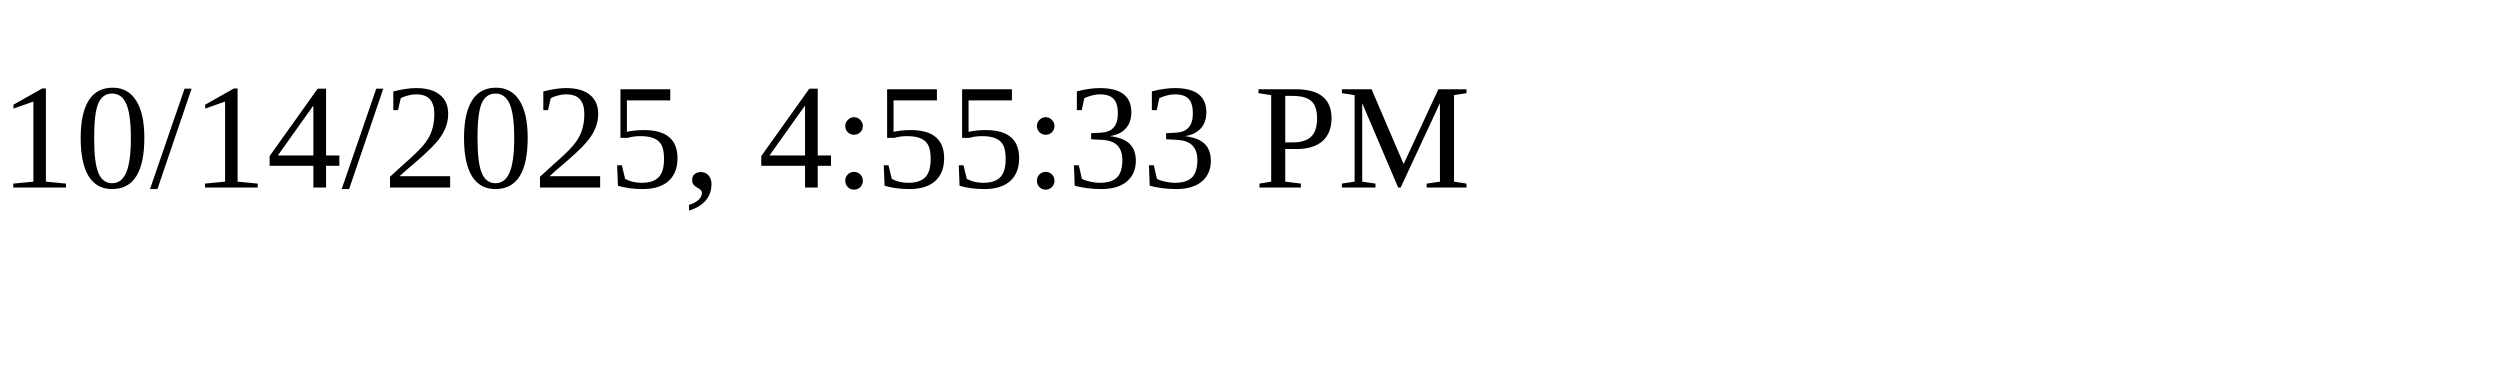
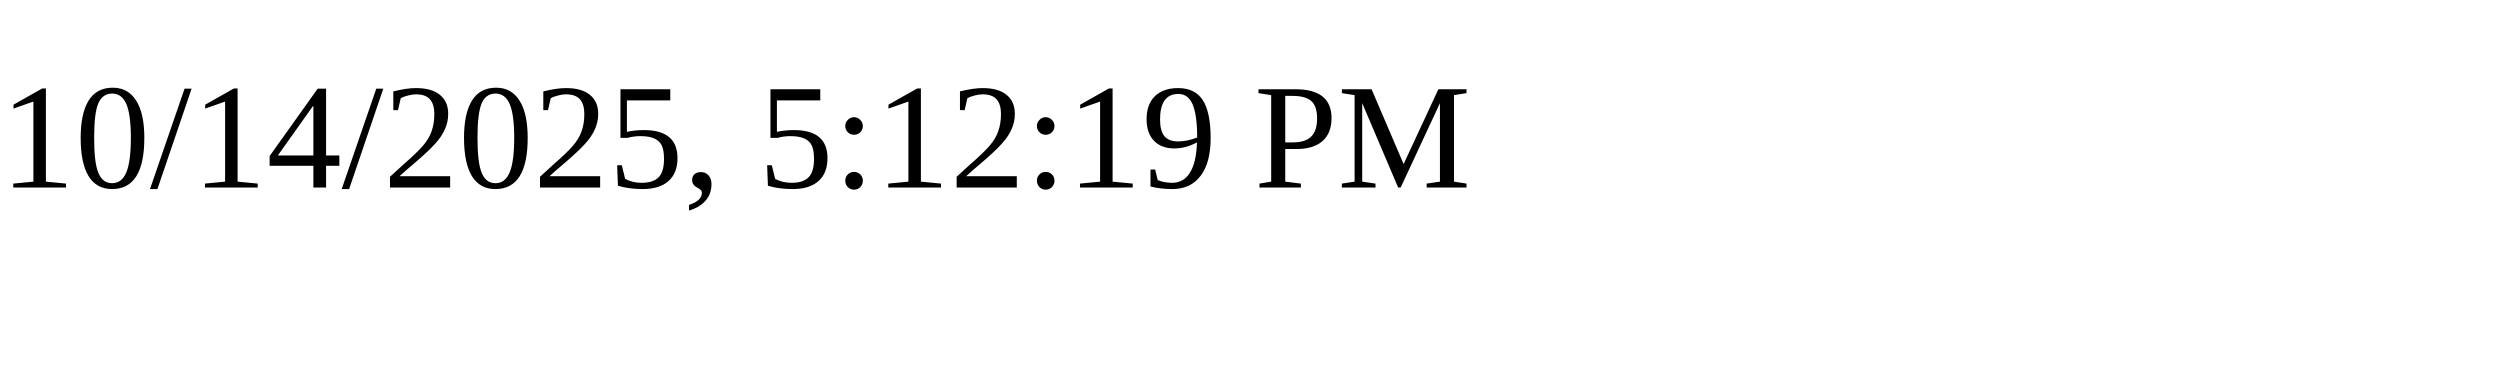
<svg xmlns="http://www.w3.org/2000/svg" height="30" width="200">
-   <text x="0" y="15">10/14/2025, 4:55:33 PM</text>
+   <text x="0" y="15">10/14/2025, 5:12:19 PM</text>
</svg>
